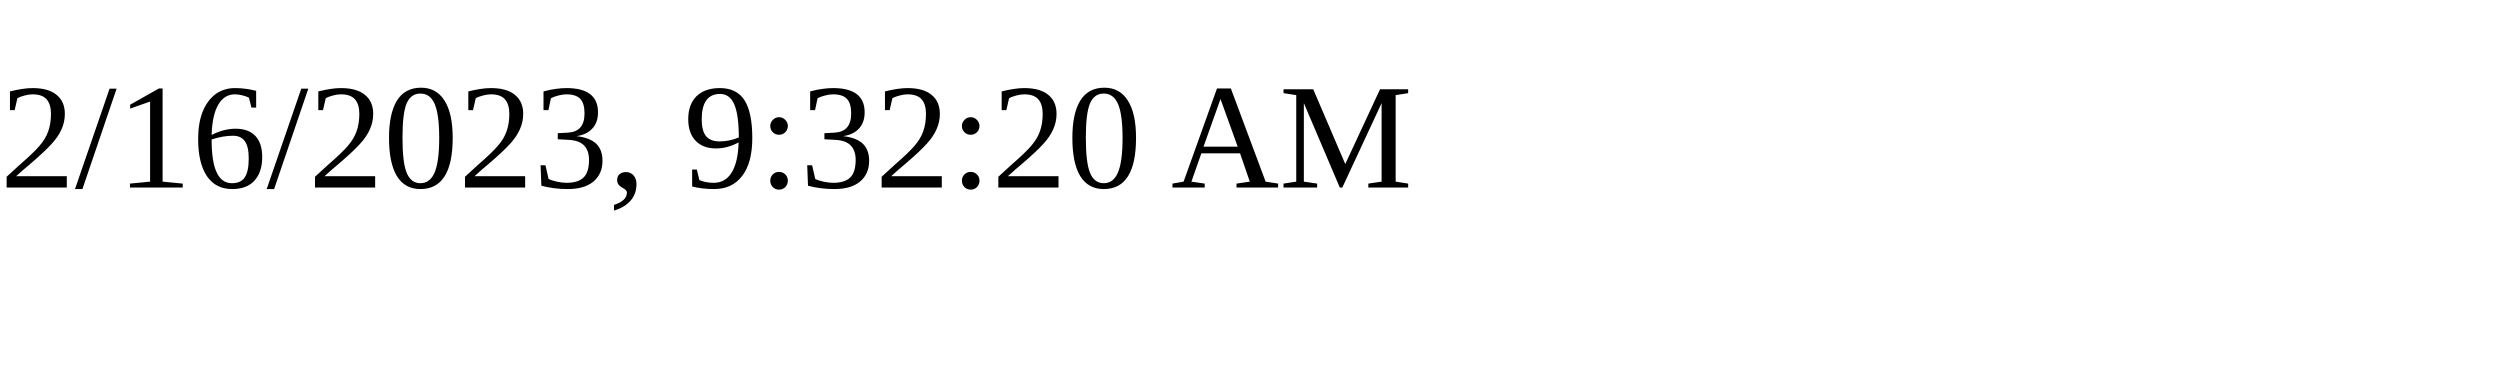
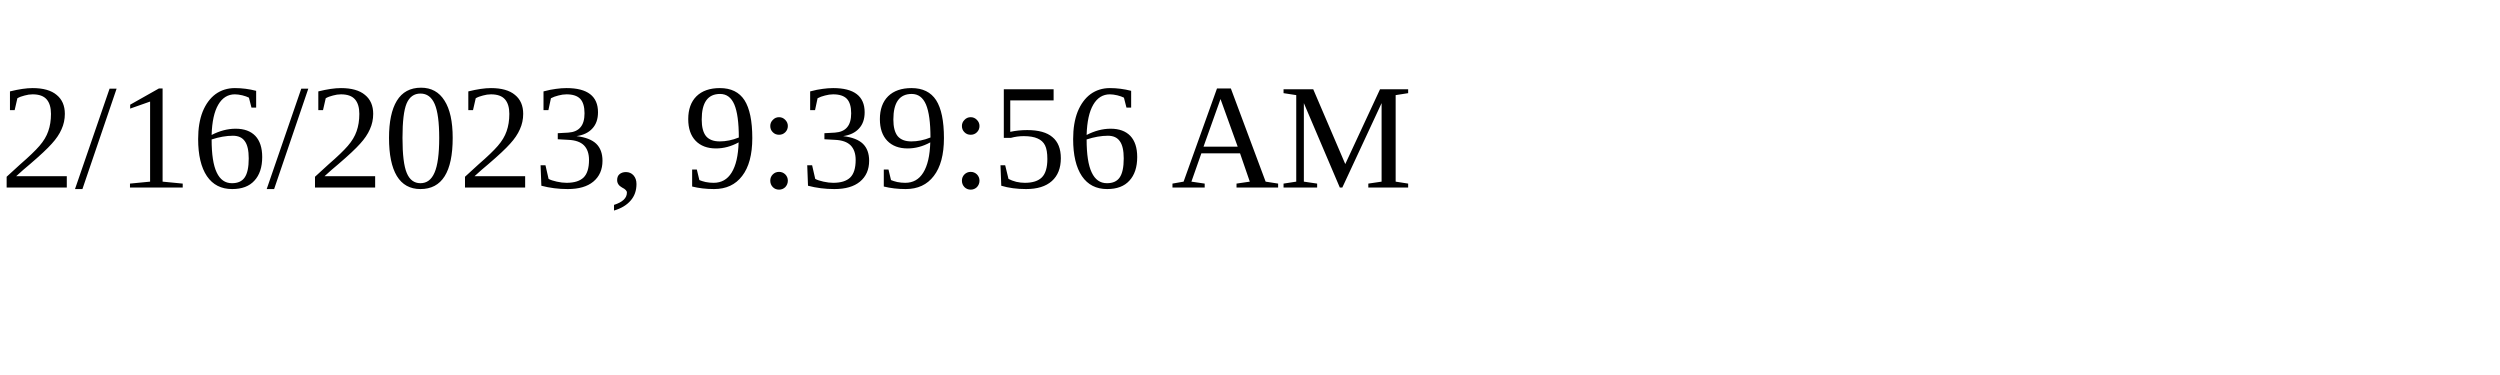
<svg xmlns="http://www.w3.org/2000/svg" height="30" width="200">
-   <text x="0" y="15">2/16/2023, 9:32:20 AM</text>
+   <text x="0" y="15">2/16/2023, 9:39:56 AM</text>
</svg>
